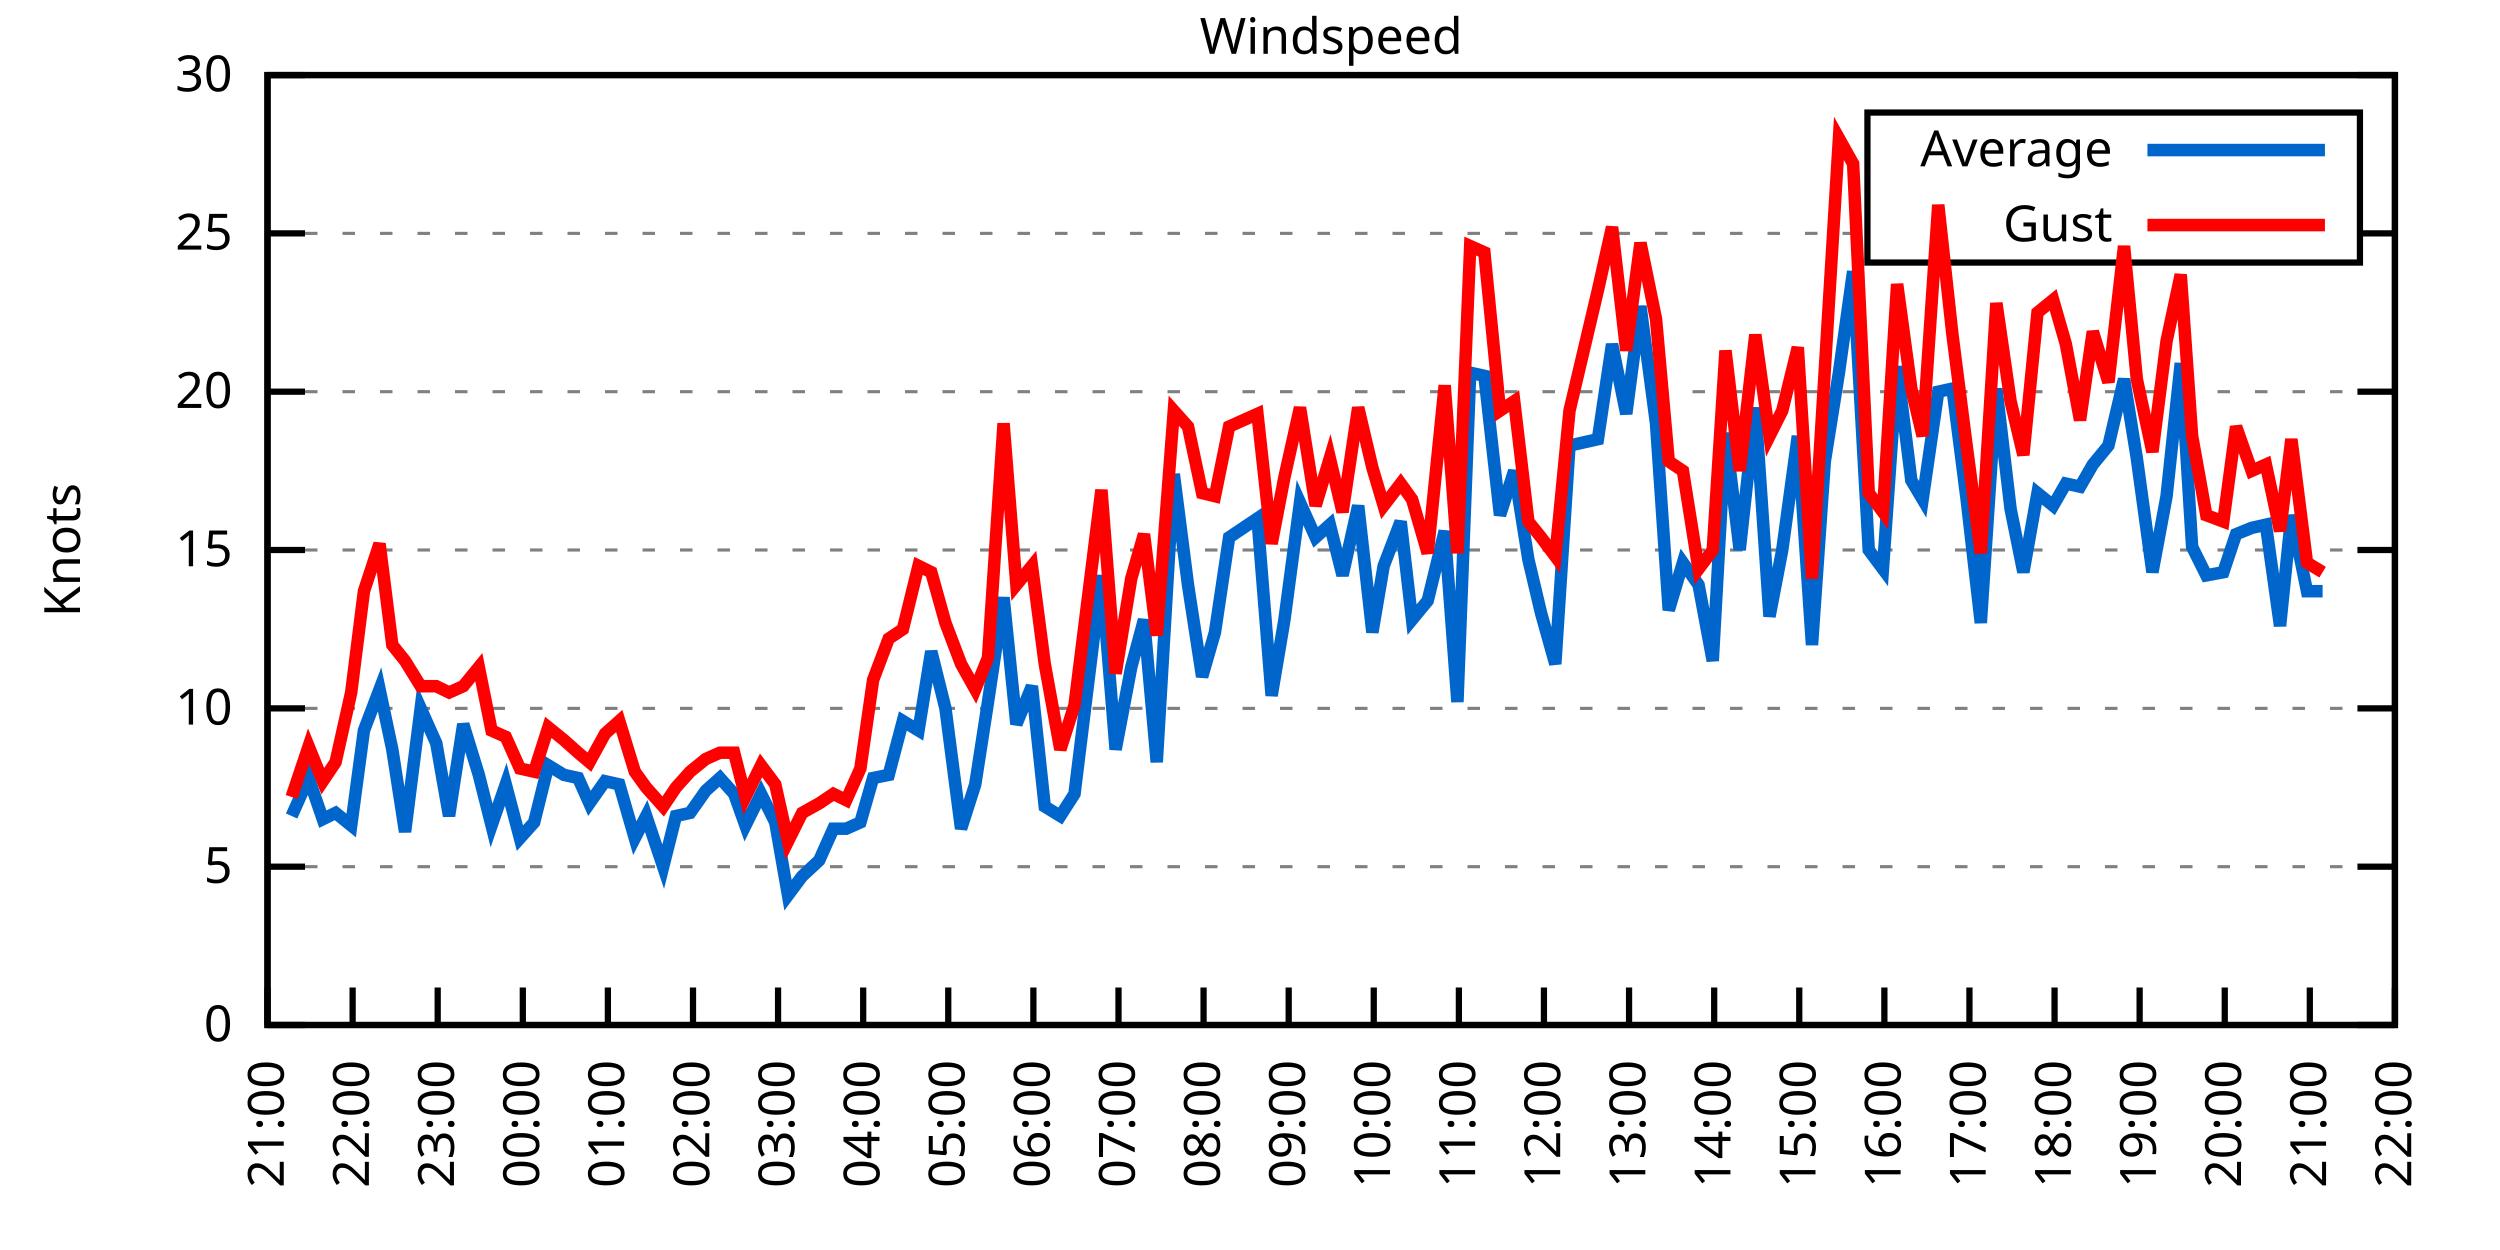
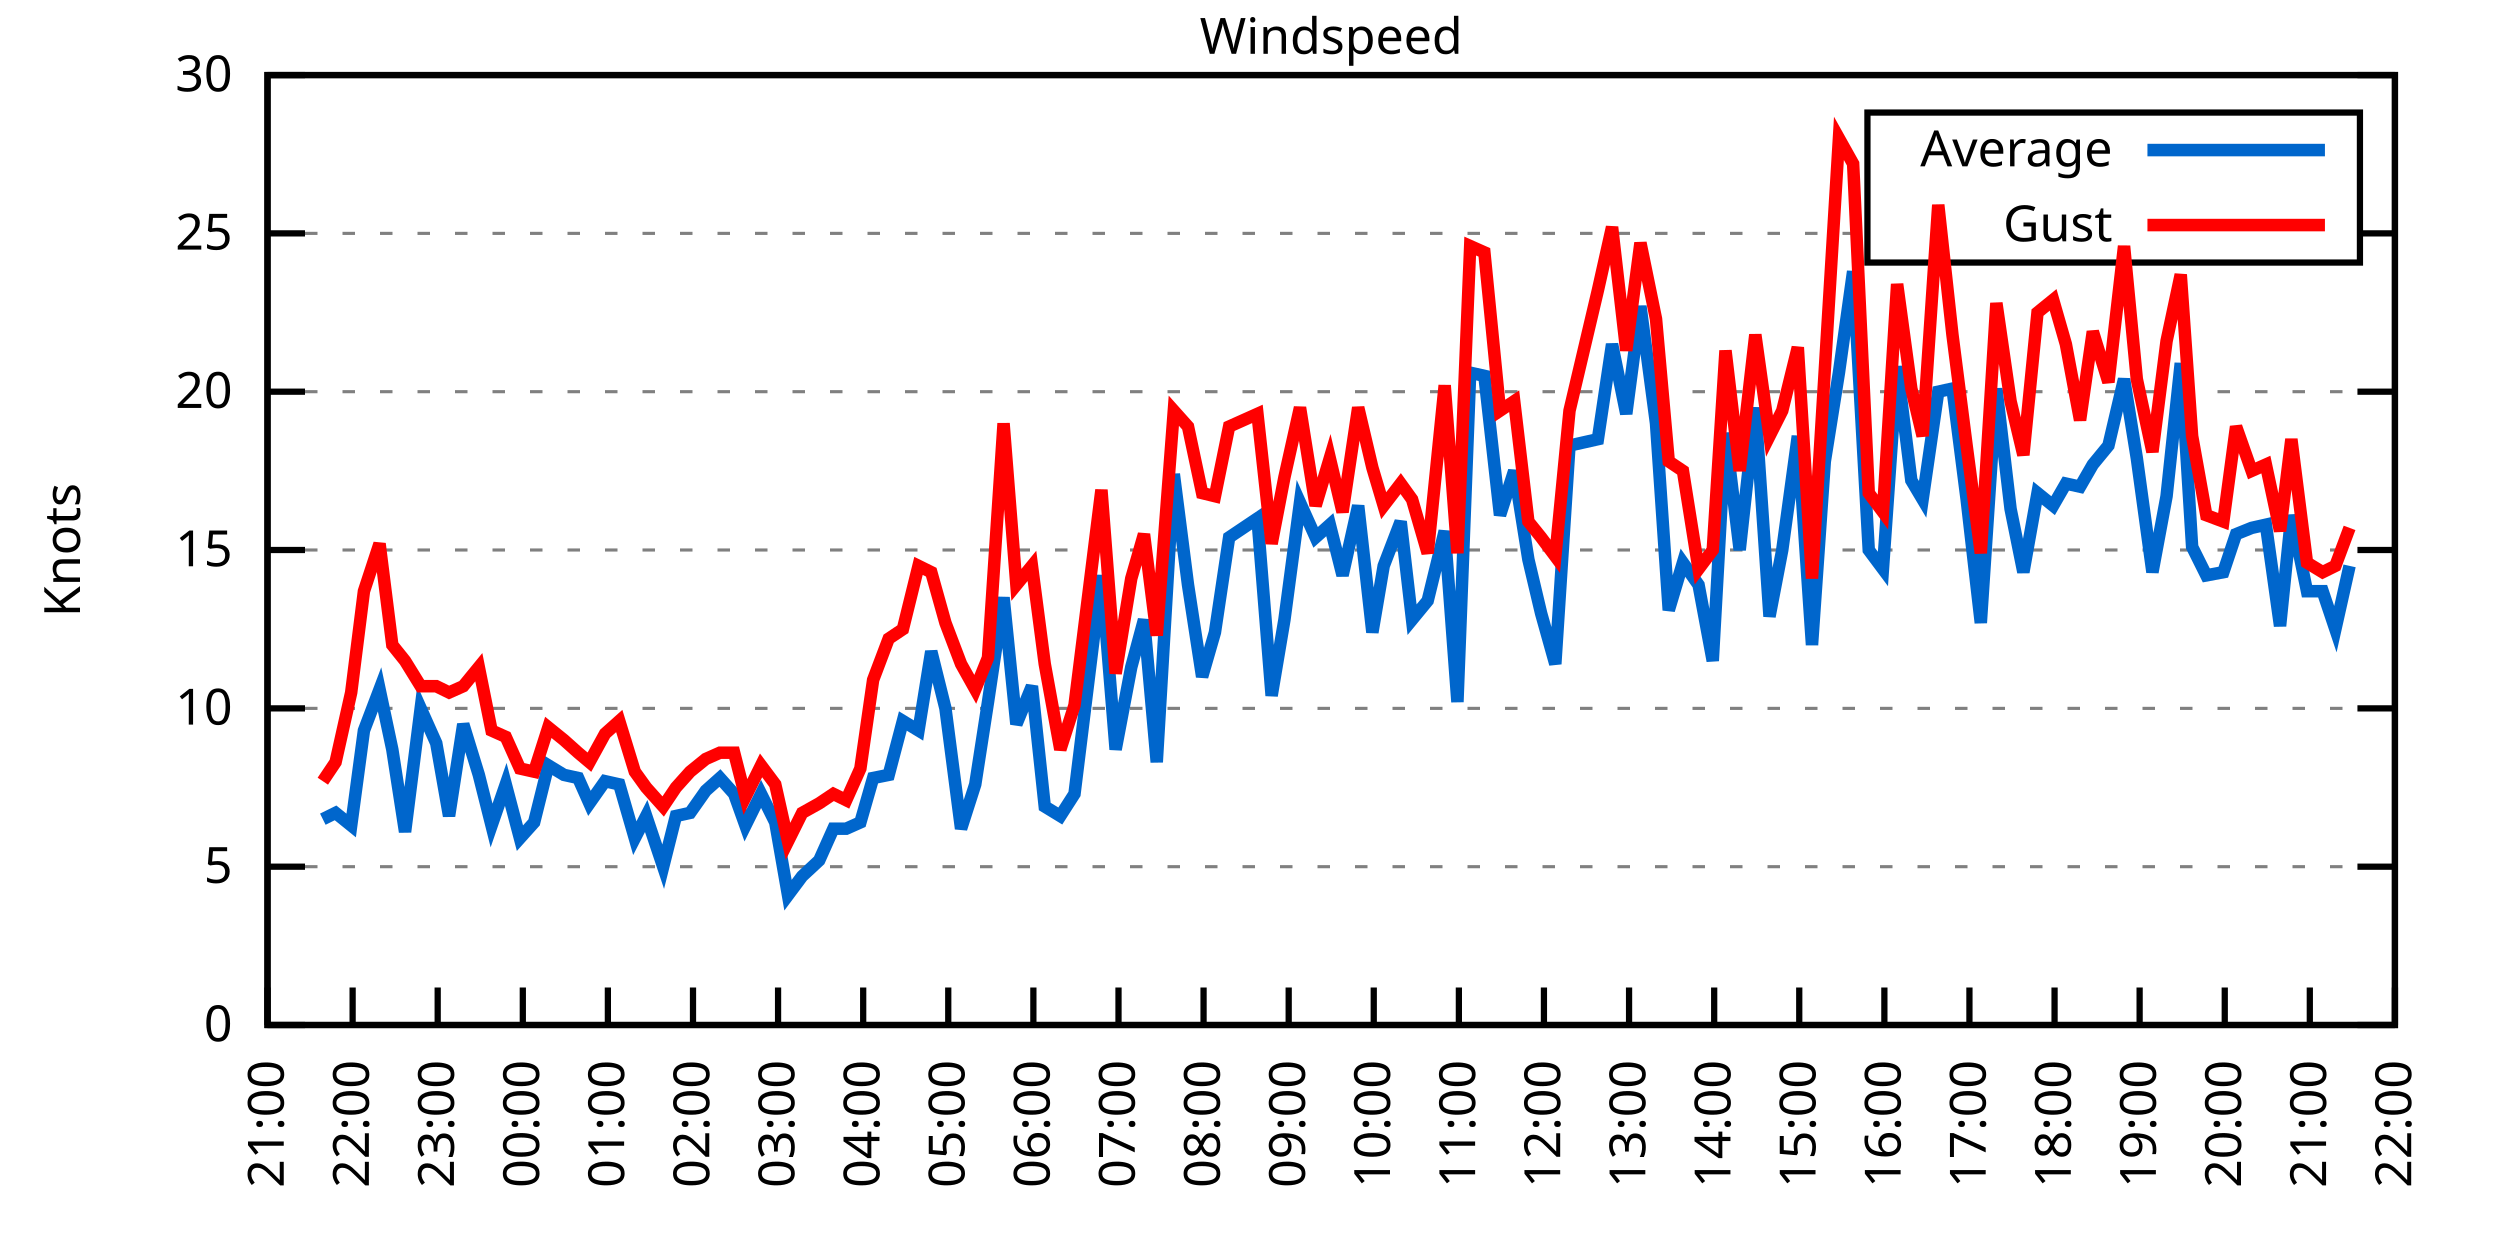
<svg xmlns="http://www.w3.org/2000/svg" xmlns:xlink="http://www.w3.org/1999/xlink" width="400" height="200" viewBox="0 0 400 200">
  <g id="gnuplot_canvas">
    <rect x="0" y="0" width="400" height="200" fill="none" />
    <defs>
      <circle id="gpDot" r="0.5" stroke-width="0.5" stroke="currentColor" />
      <path id="gpPt0" stroke-width="0.333" stroke="currentColor" d="M-1,0 h2 M0,-1 v2" />
      <path id="gpPt1" stroke-width="0.333" stroke="currentColor" d="M-1,-1 L1,1 M1,-1 L-1,1" />
      <path id="gpPt2" stroke-width="0.333" stroke="currentColor" d="M-1,0 L1,0 M0,-1 L0,1 M-1,-1 L1,1 M-1,1 L1,-1" />
      <rect id="gpPt3" stroke-width="0.333" stroke="currentColor" x="-1" y="-1" width="2" height="2" />
      <rect id="gpPt4" stroke-width="0.333" stroke="currentColor" fill="currentColor" x="-1" y="-1" width="2" height="2" />
      <circle id="gpPt5" stroke-width="0.333" stroke="currentColor" cx="0" cy="0" r="1" />
      <use xlink:href="#gpPt5" id="gpPt6" fill="currentColor" stroke="none" />
      <path id="gpPt7" stroke-width="0.333" stroke="currentColor" d="M0,-1.33 L-1.33,0.67 L1.33,0.67 z" />
      <use xlink:href="#gpPt7" id="gpPt8" fill="currentColor" stroke="none" />
      <use xlink:href="#gpPt7" id="gpPt9" stroke="currentColor" transform="rotate(180)" />
      <use xlink:href="#gpPt9" id="gpPt10" fill="currentColor" stroke="none" />
      <use xlink:href="#gpPt3" id="gpPt11" stroke="currentColor" transform="rotate(45)" />
      <use xlink:href="#gpPt11" id="gpPt12" fill="currentColor" stroke="none" />
      <path id="gpPt13" stroke-width="0.333" stroke="currentColor" d="M0,1.330 L1.265,0.411 L0.782,-1.067 L-0.782,-1.076 L-1.265,0.411 z" />
      <use xlink:href="#gpPt13" id="gpPt14" fill="currentColor" stroke="none" />
      <filter id="textbox" filterUnits="objectBoundingBox" x="0" y="0" height="1" width="1">
        <feFlood flood-color="white" flood-opacity="1" result="bgnd" />
        <feComposite in="SourceGraphic" in2="bgnd" operator="atop" />
      </filter>
      <filter id="greybox" filterUnits="objectBoundingBox" x="0" y="0" height="1" width="1">
        <feFlood flood-color="lightgrey" flood-opacity="1" result="grey" />
        <feComposite in="SourceGraphic" in2="grey" operator="atop" />
      </filter>
    </defs>
    <g fill="none" color="white" stroke="currentColor" stroke-width="1.00" stroke-linecap="butt" stroke-linejoin="miter">
</g>
    <g fill="none" color="black" stroke="currentColor" stroke-width="1.00" stroke-linecap="butt" stroke-linejoin="miter">
      <g stroke="none" shape-rendering="crispEdges">
        <polygon fill="rgb(255, 255, 255)" points="42.80,164.00 383.18,164.00 383.18,12.02 42.80,12.02 " />
      </g>
    </g>
    <g fill="none" color="black" stroke="currentColor" stroke-width="1.00" stroke-linecap="butt" stroke-linejoin="miter">
</g>
    <g fill="none" color="black" stroke="black" stroke-width="0.50" stroke-linecap="butt" stroke-linejoin="miter">
</g>
    <g fill="none" color="gray" stroke="currentColor" stroke-width="0.50" stroke-linecap="butt" stroke-linejoin="miter">
      <path stroke="gray" stroke-dasharray="2,4" class="gridline" d="M42.80,164.00 L383.19,164.00  " />
    </g>
    <g fill="none" color="gray" stroke="gray" stroke-width="1.00" stroke-linecap="butt" stroke-linejoin="miter">
</g>
    <g fill="none" color="black" stroke="currentColor" stroke-width="1.00" stroke-linecap="butt" stroke-linejoin="miter">
      <path stroke="black" d="M42.80,164.00 L48.80,164.00 M383.19,164.00 L377.19,164.00  " />
      <g transform="translate(37.20,166.60)" stroke="none" fill="black" font-family="Sans" font-size="8.00" text-anchor="end">
        <text>
          <tspan font-family="Sans"> 0</tspan>
        </text>
      </g>
    </g>
    <g fill="none" color="black" stroke="currentColor" stroke-width="1.00" stroke-linecap="butt" stroke-linejoin="miter">
</g>
    <g fill="none" color="black" stroke="black" stroke-width="0.50" stroke-linecap="butt" stroke-linejoin="miter">
</g>
    <g fill="none" color="gray" stroke="currentColor" stroke-width="0.50" stroke-linecap="butt" stroke-linejoin="miter">
      <path stroke="gray" stroke-dasharray="2,4" class="gridline" d="M42.80,138.67 L383.19,138.67  " />
    </g>
    <g fill="none" color="gray" stroke="gray" stroke-width="1.00" stroke-linecap="butt" stroke-linejoin="miter">
</g>
    <g fill="none" color="black" stroke="currentColor" stroke-width="1.00" stroke-linecap="butt" stroke-linejoin="miter">
      <path stroke="black" d="M42.80,138.67 L48.80,138.67 M383.19,138.67 L377.19,138.67  " />
      <g transform="translate(37.20,141.27)" stroke="none" fill="black" font-family="Sans" font-size="8.00" text-anchor="end">
        <text>
          <tspan font-family="Sans"> 5</tspan>
        </text>
      </g>
    </g>
    <g fill="none" color="black" stroke="currentColor" stroke-width="1.00" stroke-linecap="butt" stroke-linejoin="miter">
</g>
    <g fill="none" color="black" stroke="black" stroke-width="0.50" stroke-linecap="butt" stroke-linejoin="miter">
</g>
    <g fill="none" color="gray" stroke="currentColor" stroke-width="0.50" stroke-linecap="butt" stroke-linejoin="miter">
      <path stroke="gray" stroke-dasharray="2,4" class="gridline" d="M42.80,113.34 L383.19,113.34  " />
    </g>
    <g fill="none" color="gray" stroke="gray" stroke-width="1.00" stroke-linecap="butt" stroke-linejoin="miter">
</g>
    <g fill="none" color="black" stroke="currentColor" stroke-width="1.00" stroke-linecap="butt" stroke-linejoin="miter">
      <path stroke="black" d="M42.80,113.34 L48.80,113.34 M383.19,113.34 L377.19,113.34  " />
      <g transform="translate(37.20,115.94)" stroke="none" fill="black" font-family="Sans" font-size="8.00" text-anchor="end">
        <text>
          <tspan font-family="Sans"> 10</tspan>
        </text>
      </g>
    </g>
    <g fill="none" color="black" stroke="currentColor" stroke-width="1.00" stroke-linecap="butt" stroke-linejoin="miter">
</g>
    <g fill="none" color="black" stroke="black" stroke-width="0.50" stroke-linecap="butt" stroke-linejoin="miter">
</g>
    <g fill="none" color="gray" stroke="currentColor" stroke-width="0.50" stroke-linecap="butt" stroke-linejoin="miter">
      <path stroke="gray" stroke-dasharray="2,4" class="gridline" d="M42.80,88.00 L383.19,88.00  " />
    </g>
    <g fill="none" color="gray" stroke="gray" stroke-width="1.00" stroke-linecap="butt" stroke-linejoin="miter">
</g>
    <g fill="none" color="black" stroke="currentColor" stroke-width="1.00" stroke-linecap="butt" stroke-linejoin="miter">
      <path stroke="black" d="M42.80,88.00 L48.80,88.00 M383.19,88.00 L377.19,88.00  " />
      <g transform="translate(37.20,90.60)" stroke="none" fill="black" font-family="Sans" font-size="8.00" text-anchor="end">
        <text>
          <tspan font-family="Sans"> 15</tspan>
        </text>
      </g>
    </g>
    <g fill="none" color="black" stroke="currentColor" stroke-width="1.00" stroke-linecap="butt" stroke-linejoin="miter">
</g>
    <g fill="none" color="black" stroke="black" stroke-width="0.50" stroke-linecap="butt" stroke-linejoin="miter">
</g>
    <g fill="none" color="gray" stroke="currentColor" stroke-width="0.50" stroke-linecap="butt" stroke-linejoin="miter">
      <path stroke="gray" stroke-dasharray="2,4" class="gridline" d="M42.80,62.67 L383.19,62.67  " />
    </g>
    <g fill="none" color="gray" stroke="gray" stroke-width="1.00" stroke-linecap="butt" stroke-linejoin="miter">
</g>
    <g fill="none" color="black" stroke="currentColor" stroke-width="1.00" stroke-linecap="butt" stroke-linejoin="miter">
      <path stroke="black" d="M42.80,62.67 L48.80,62.67 M383.19,62.67 L377.19,62.67  " />
      <g transform="translate(37.20,65.27)" stroke="none" fill="black" font-family="Sans" font-size="8.00" text-anchor="end">
        <text>
          <tspan font-family="Sans"> 20</tspan>
        </text>
      </g>
    </g>
    <g fill="none" color="black" stroke="currentColor" stroke-width="1.00" stroke-linecap="butt" stroke-linejoin="miter">
</g>
    <g fill="none" color="black" stroke="black" stroke-width="0.50" stroke-linecap="butt" stroke-linejoin="miter">
</g>
    <g fill="none" color="gray" stroke="currentColor" stroke-width="0.50" stroke-linecap="butt" stroke-linejoin="miter">
      <path stroke="gray" stroke-dasharray="2,4" class="gridline" d="M42.80,37.34 L298.79,37.34 M377.59,37.34 L383.19,37.34  " />
    </g>
    <g fill="none" color="gray" stroke="gray" stroke-width="1.00" stroke-linecap="butt" stroke-linejoin="miter">
</g>
    <g fill="none" color="black" stroke="currentColor" stroke-width="1.00" stroke-linecap="butt" stroke-linejoin="miter">
      <path stroke="black" d="M42.80,37.34 L48.80,37.34 M383.19,37.34 L377.19,37.34  " />
      <g transform="translate(37.20,39.94)" stroke="none" fill="black" font-family="Sans" font-size="8.00" text-anchor="end">
        <text>
          <tspan font-family="Sans"> 25</tspan>
        </text>
      </g>
    </g>
    <g fill="none" color="black" stroke="currentColor" stroke-width="1.00" stroke-linecap="butt" stroke-linejoin="miter">
</g>
    <g fill="none" color="black" stroke="black" stroke-width="0.50" stroke-linecap="butt" stroke-linejoin="miter">
</g>
    <g fill="none" color="gray" stroke="currentColor" stroke-width="0.50" stroke-linecap="butt" stroke-linejoin="miter">
      <path stroke="gray" stroke-dasharray="2,4" class="gridline" d="M42.80,12.01 L383.19,12.01  " />
    </g>
    <g fill="none" color="gray" stroke="gray" stroke-width="1.00" stroke-linecap="butt" stroke-linejoin="miter">
</g>
    <g fill="none" color="black" stroke="currentColor" stroke-width="1.00" stroke-linecap="butt" stroke-linejoin="miter">
      <path stroke="black" d="M42.80,12.01 L48.80,12.01 M383.19,12.01 L377.19,12.01  " />
      <g transform="translate(37.20,14.61)" stroke="none" fill="black" font-family="Sans" font-size="8.00" text-anchor="end">
        <text>
          <tspan font-family="Sans"> 30</tspan>
        </text>
      </g>
    </g>
    <g fill="none" color="black" stroke="currentColor" stroke-width="1.00" stroke-linecap="butt" stroke-linejoin="miter">
      <path stroke="black" d="M42.80,164.00 L42.80,158.00  " />
      <g transform="translate(45.40,169.60) rotate(270.00)" stroke="none" fill="black" font-family="Sans" font-size="8.00" text-anchor="end">
        <text>
          <tspan font-family="Sans">21:00</tspan>
        </text>
      </g>
    </g>
    <g fill="none" color="black" stroke="currentColor" stroke-width="1.00" stroke-linecap="butt" stroke-linejoin="miter">
      <path stroke="black" d="M56.42,164.00 L56.42,158.00  " />
      <g transform="translate(59.02,169.60) rotate(270.00)" stroke="none" fill="black" font-family="Sans" font-size="8.00" text-anchor="end">
        <text>
          <tspan font-family="Sans">22:00</tspan>
        </text>
      </g>
    </g>
    <g fill="none" color="black" stroke="currentColor" stroke-width="1.00" stroke-linecap="butt" stroke-linejoin="miter">
      <path stroke="black" d="M70.03,164.00 L70.03,158.00  " />
      <g transform="translate(72.63,169.60) rotate(270.00)" stroke="none" fill="black" font-family="Sans" font-size="8.00" text-anchor="end">
        <text>
          <tspan font-family="Sans">23:00</tspan>
        </text>
      </g>
    </g>
    <g fill="none" color="black" stroke="currentColor" stroke-width="1.00" stroke-linecap="butt" stroke-linejoin="miter">
      <path stroke="black" d="M83.65,164.00 L83.65,158.00  " />
      <g transform="translate(86.25,169.60) rotate(270.00)" stroke="none" fill="black" font-family="Sans" font-size="8.00" text-anchor="end">
        <text>
          <tspan font-family="Sans">00:00</tspan>
        </text>
      </g>
    </g>
    <g fill="none" color="black" stroke="currentColor" stroke-width="1.00" stroke-linecap="butt" stroke-linejoin="miter">
      <path stroke="black" d="M97.26,164.00 L97.26,158.00  " />
      <g transform="translate(99.86,169.60) rotate(270.00)" stroke="none" fill="black" font-family="Sans" font-size="8.00" text-anchor="end">
        <text>
          <tspan font-family="Sans">01:00</tspan>
        </text>
      </g>
    </g>
    <g fill="none" color="black" stroke="currentColor" stroke-width="1.00" stroke-linecap="butt" stroke-linejoin="miter">
      <path stroke="black" d="M110.88,164.00 L110.88,158.00  " />
      <g transform="translate(113.48,169.60) rotate(270.00)" stroke="none" fill="black" font-family="Sans" font-size="8.00" text-anchor="end">
        <text>
          <tspan font-family="Sans">02:00</tspan>
        </text>
      </g>
    </g>
    <g fill="none" color="black" stroke="currentColor" stroke-width="1.00" stroke-linecap="butt" stroke-linejoin="miter">
      <path stroke="black" d="M124.49,164.00 L124.49,158.00  " />
      <g transform="translate(127.09,169.60) rotate(270.00)" stroke="none" fill="black" font-family="Sans" font-size="8.00" text-anchor="end">
        <text>
          <tspan font-family="Sans">03:00</tspan>
        </text>
      </g>
    </g>
    <g fill="none" color="black" stroke="currentColor" stroke-width="1.00" stroke-linecap="butt" stroke-linejoin="miter">
      <path stroke="black" d="M138.11,164.00 L138.11,158.00  " />
      <g transform="translate(140.71,169.60) rotate(270.00)" stroke="none" fill="black" font-family="Sans" font-size="8.00" text-anchor="end">
        <text>
          <tspan font-family="Sans">04:00</tspan>
        </text>
      </g>
    </g>
    <g fill="none" color="black" stroke="currentColor" stroke-width="1.00" stroke-linecap="butt" stroke-linejoin="miter">
      <path stroke="black" d="M151.72,164.00 L151.72,158.00  " />
      <g transform="translate(154.32,169.60) rotate(270.00)" stroke="none" fill="black" font-family="Sans" font-size="8.00" text-anchor="end">
        <text>
          <tspan font-family="Sans">05:00</tspan>
        </text>
      </g>
    </g>
    <g fill="none" color="black" stroke="currentColor" stroke-width="1.00" stroke-linecap="butt" stroke-linejoin="miter">
      <path stroke="black" d="M165.34,164.00 L165.34,158.00  " />
      <g transform="translate(167.94,169.60) rotate(270.00)" stroke="none" fill="black" font-family="Sans" font-size="8.00" text-anchor="end">
        <text>
          <tspan font-family="Sans">06:00</tspan>
        </text>
      </g>
    </g>
    <g fill="none" color="black" stroke="currentColor" stroke-width="1.00" stroke-linecap="butt" stroke-linejoin="miter">
      <path stroke="black" d="M178.96,164.00 L178.96,158.00  " />
      <g transform="translate(181.56,169.60) rotate(270.00)" stroke="none" fill="black" font-family="Sans" font-size="8.00" text-anchor="end">
        <text>
          <tspan font-family="Sans">07:00</tspan>
        </text>
      </g>
    </g>
    <g fill="none" color="black" stroke="currentColor" stroke-width="1.00" stroke-linecap="butt" stroke-linejoin="miter">
      <path stroke="black" d="M192.57,164.00 L192.57,158.00  " />
      <g transform="translate(195.17,169.60) rotate(270.00)" stroke="none" fill="black" font-family="Sans" font-size="8.00" text-anchor="end">
        <text>
          <tspan font-family="Sans">08:00</tspan>
        </text>
      </g>
    </g>
    <g fill="none" color="black" stroke="currentColor" stroke-width="1.00" stroke-linecap="butt" stroke-linejoin="miter">
      <path stroke="black" d="M206.19,164.00 L206.19,158.00  " />
      <g transform="translate(208.79,169.60) rotate(270.00)" stroke="none" fill="black" font-family="Sans" font-size="8.00" text-anchor="end">
        <text>
          <tspan font-family="Sans">09:00</tspan>
        </text>
      </g>
    </g>
    <g fill="none" color="black" stroke="currentColor" stroke-width="1.00" stroke-linecap="butt" stroke-linejoin="miter">
      <path stroke="black" d="M219.80,164.00 L219.80,158.00  " />
      <g transform="translate(222.40,169.60) rotate(270.00)" stroke="none" fill="black" font-family="Sans" font-size="8.00" text-anchor="end">
        <text>
          <tspan font-family="Sans">10:00</tspan>
        </text>
      </g>
    </g>
    <g fill="none" color="black" stroke="currentColor" stroke-width="1.00" stroke-linecap="butt" stroke-linejoin="miter">
      <path stroke="black" d="M233.42,164.00 L233.42,158.00  " />
      <g transform="translate(236.02,169.60) rotate(270.00)" stroke="none" fill="black" font-family="Sans" font-size="8.00" text-anchor="end">
        <text>
          <tspan font-family="Sans">11:00</tspan>
        </text>
      </g>
    </g>
    <g fill="none" color="black" stroke="currentColor" stroke-width="1.00" stroke-linecap="butt" stroke-linejoin="miter">
      <path stroke="black" d="M247.03,164.00 L247.03,158.00  " />
      <g transform="translate(249.63,169.60) rotate(270.00)" stroke="none" fill="black" font-family="Sans" font-size="8.00" text-anchor="end">
        <text>
          <tspan font-family="Sans">12:00</tspan>
        </text>
      </g>
    </g>
    <g fill="none" color="black" stroke="currentColor" stroke-width="1.00" stroke-linecap="butt" stroke-linejoin="miter">
      <path stroke="black" d="M260.65,164.00 L260.65,158.00  " />
      <g transform="translate(263.25,169.60) rotate(270.00)" stroke="none" fill="black" font-family="Sans" font-size="8.00" text-anchor="end">
        <text>
          <tspan font-family="Sans">13:00</tspan>
        </text>
      </g>
    </g>
    <g fill="none" color="black" stroke="currentColor" stroke-width="1.00" stroke-linecap="butt" stroke-linejoin="miter">
      <path stroke="black" d="M274.27,164.00 L274.27,158.00  " />
      <g transform="translate(276.87,169.60) rotate(270.00)" stroke="none" fill="black" font-family="Sans" font-size="8.00" text-anchor="end">
        <text>
          <tspan font-family="Sans">14:00</tspan>
        </text>
      </g>
    </g>
    <g fill="none" color="black" stroke="currentColor" stroke-width="1.00" stroke-linecap="butt" stroke-linejoin="miter">
      <path stroke="black" d="M287.88,164.00 L287.88,158.00  " />
      <g transform="translate(290.48,169.60) rotate(270.00)" stroke="none" fill="black" font-family="Sans" font-size="8.00" text-anchor="end">
        <text>
          <tspan font-family="Sans">15:00</tspan>
        </text>
      </g>
    </g>
    <g fill="none" color="black" stroke="currentColor" stroke-width="1.00" stroke-linecap="butt" stroke-linejoin="miter">
      <path stroke="black" d="M301.50,164.00 L301.50,158.00  " />
      <g transform="translate(304.10,169.60) rotate(270.00)" stroke="none" fill="black" font-family="Sans" font-size="8.00" text-anchor="end">
        <text>
          <tspan font-family="Sans">16:00</tspan>
        </text>
      </g>
    </g>
    <g fill="none" color="black" stroke="currentColor" stroke-width="1.00" stroke-linecap="butt" stroke-linejoin="miter">
      <path stroke="black" d="M315.11,164.00 L315.11,158.00  " />
      <g transform="translate(317.71,169.60) rotate(270.00)" stroke="none" fill="black" font-family="Sans" font-size="8.00" text-anchor="end">
        <text>
          <tspan font-family="Sans">17:00</tspan>
        </text>
      </g>
    </g>
    <g fill="none" color="black" stroke="currentColor" stroke-width="1.00" stroke-linecap="butt" stroke-linejoin="miter">
      <path stroke="black" d="M328.73,164.00 L328.73,158.00  " />
      <g transform="translate(331.33,169.60) rotate(270.00)" stroke="none" fill="black" font-family="Sans" font-size="8.00" text-anchor="end">
        <text>
          <tspan font-family="Sans">18:00</tspan>
        </text>
      </g>
    </g>
    <g fill="none" color="black" stroke="currentColor" stroke-width="1.00" stroke-linecap="butt" stroke-linejoin="miter">
      <path stroke="black" d="M342.34,164.00 L342.34,158.00  " />
      <g transform="translate(344.94,169.60) rotate(270.00)" stroke="none" fill="black" font-family="Sans" font-size="8.00" text-anchor="end">
        <text>
          <tspan font-family="Sans">19:00</tspan>
        </text>
      </g>
    </g>
    <g fill="none" color="black" stroke="currentColor" stroke-width="1.00" stroke-linecap="butt" stroke-linejoin="miter">
      <path stroke="black" d="M355.96,164.00 L355.96,158.00  " />
      <g transform="translate(358.56,169.60) rotate(270.00)" stroke="none" fill="black" font-family="Sans" font-size="8.00" text-anchor="end">
        <text>
          <tspan font-family="Sans">20:00</tspan>
        </text>
      </g>
    </g>
    <g fill="none" color="black" stroke="currentColor" stroke-width="1.00" stroke-linecap="butt" stroke-linejoin="miter">
      <path stroke="black" d="M369.57,164.00 L369.57,158.00  " />
      <g transform="translate(372.17,169.60) rotate(270.00)" stroke="none" fill="black" font-family="Sans" font-size="8.00" text-anchor="end">
        <text>
          <tspan font-family="Sans">21:00</tspan>
        </text>
      </g>
    </g>
    <g fill="none" color="black" stroke="currentColor" stroke-width="1.00" stroke-linecap="butt" stroke-linejoin="miter">
      <path stroke="black" d="M383.19,164.00 L383.19,158.00  " />
      <g transform="translate(385.79,169.60) rotate(270.00)" stroke="none" fill="black" font-family="Sans" font-size="8.00" text-anchor="end">
        <text>
          <tspan font-family="Sans">22:00</tspan>
        </text>
      </g>
    </g>
    <g fill="none" color="black" stroke="currentColor" stroke-width="1.00" stroke-linecap="butt" stroke-linejoin="miter">
</g>
    <g fill="none" color="black" stroke="currentColor" stroke-width="1.00" stroke-linecap="butt" stroke-linejoin="miter">
      <path stroke="black" d="M42.80,12.01 L42.80,164.00 L383.19,164.00 L383.19,12.01 L42.80,12.01 Z  " />
    </g>
    <g fill="none" color="black" stroke="currentColor" stroke-width="1.00" stroke-linecap="butt" stroke-linejoin="miter">
</g>
    <g fill="none" color="black" stroke="currentColor" stroke-width="1.00" stroke-linecap="butt" stroke-linejoin="miter">
      <path stroke="black" d="M298.79,42.01 L298.79,18.01 L377.59,18.01 L377.59,42.01 L298.79,42.01 Z  " />
    </g>
    <g id="Windspeed_plot_1">
      <g fill="none" color="white" stroke="black" stroke-width="2.00" stroke-linecap="butt" stroke-linejoin="miter">
</g>
      <g fill="none" color="black" stroke="currentColor" stroke-width="2.00" stroke-linecap="butt" stroke-linejoin="miter">
        <g transform="translate(337.99,26.61)" stroke="none" fill="black" font-family="Sans" font-size="8.00" text-anchor="end">
          <text>
            <tspan font-family="Sans">Average</tspan>
          </text>
        </g>
      </g>
      <g fill="none" color="black" stroke="currentColor" stroke-width="2.00" stroke-linecap="butt" stroke-linejoin="miter">
-         <path stroke="rgb(  0, 102, 204)" d="M343.59,24.01 L371.99,24.01 M46.66,130.56 L49.38,124.48 L51.65,131.07 L53.69,130.06 L56.19,132.08 L58.23,116.88   L60.73,110.30 L62.77,119.92 L64.81,133.10 L67.31,113.34 L69.80,118.91 L71.85,130.56 L74.12,115.87 L76.61,123.98   L78.65,132.08 L80.92,125.50 L83.19,134.11 L85.46,131.58 L87.73,122.46 L90.23,123.98 L92.50,124.48 L94.31,128.54   L96.81,124.99 L99.08,125.50 L101.57,134.11 L103.39,130.56 L106.11,138.67 L108.15,130.56 L110.42,130.06 L112.92,126.51   L115.19,124.48 L117.46,127.02 L119.27,132.08 L121.77,127.02 L124.04,131.58 L126.08,143.23 L128.35,140.19 L131.07,137.66   L133.34,132.59 L135.39,132.59 L137.66,131.58 L139.70,124.48 L142.19,123.98 L144.46,115.36 L146.96,116.88 L149.00,104.22   L151.27,113.34 L153.77,132.59 L156.04,125.50 L158.08,112.32 L160.57,95.60 L162.62,115.87 L165.11,109.79 L167.16,129.04   L169.65,130.56 L171.92,127.02 L176.23,92.06 L178.50,119.92 L181.00,106.75 L183.04,99.15 L185.08,121.95 L187.81,75.85   L190.08,93.58 L192.34,108.27 L194.39,101.18 L196.66,85.98 L201.19,82.94 L203.46,111.31 L205.51,99.15 L208.00,80.41   L210.50,85.98 L212.77,83.95 L214.81,92.06 L217.31,80.91 L219.58,101.18 L221.39,90.54 L224.11,83.45 L225.93,99.15   L228.43,96.11 L231.15,84.97 L233.19,112.32 L235.23,59.63 L237.50,60.14 L240.00,82.43 L242.27,75.34 L244.54,89.52   L246.58,98.14 L248.85,106.24 L251.12,71.29 L255.66,70.27 L257.93,55.07 L260.20,66.22 L262.47,48.99 L264.96,67.74   L267.00,97.63 L269.27,90.03 L271.77,93.58 L274.04,105.74 L276.08,69.26 L278.35,88.00 L280.85,65.21 L283.12,98.64   L285.16,88.00 L287.65,69.77 L289.92,103.20 L291.97,73.82 L294.23,59.63 L296.50,43.42 L299.00,88.00 L301.27,91.04   L303.54,58.62 L305.81,76.86 L307.62,79.90 L310.12,62.67 L312.39,62.17 L314.66,79.90 L316.93,99.66 L319.42,62.17   L321.69,81.42 L323.74,91.55 L326.00,78.89 L328.50,80.91 L330.54,77.37 L332.81,77.87 L334.85,74.33 L337.35,71.29   L339.85,60.65 L341.89,73.31 L344.39,91.55 L346.65,79.39 L348.92,58.11 L350.74,87.50 L353.01,92.06 L355.73,91.55   L357.77,85.47 L360.27,84.46 L362.54,83.95 L364.81,100.16 L366.62,82.43 L369.12,94.59 L371.62,94.59  " />
+         <path stroke="rgb(  0, 102, 204)" d="M343.59,24.01 L371.99,24.01 M51.65,131.07 L53.69,130.06 L56.19,132.08 L58.23,116.88 L60.73,110.30 L62.77,119.92   L64.81,133.10 L67.31,113.34 L69.80,118.91 L71.85,130.56 L74.12,115.87 L76.61,123.98 L78.65,132.08 L80.92,125.50   L83.19,134.11 L85.46,131.58 L87.73,122.46 L90.23,123.98 L92.50,124.48 L94.31,128.54 L96.81,124.99 L99.08,125.50   L101.57,134.11 L103.39,130.56 L106.11,138.67 L108.15,130.56 L110.42,130.06 L112.92,126.51 L115.19,124.48 L117.46,127.02   L119.27,132.08 L121.77,127.02 L124.04,131.58 L126.08,143.23 L128.35,140.19 L131.07,137.66 L133.34,132.59 L135.39,132.59   L137.66,131.58 L139.70,124.48 L142.19,123.98 L144.46,115.36 L146.96,116.88 L149.00,104.22 L151.27,113.34 L153.77,132.59   L156.04,125.50 L158.08,112.32 L160.57,95.60 L162.62,115.87 L165.11,109.79 L167.16,129.04 L169.65,130.56 L171.92,127.02   L176.23,92.06 L178.50,119.92 L181.00,106.75 L183.04,99.15 L185.08,121.95 L187.81,75.85 L190.08,93.58 L192.34,108.27   L194.39,101.18 L196.66,85.98 L201.19,82.94 L203.46,111.31 L205.51,99.15 L208.00,80.41 L210.50,85.98 L212.77,83.95   L214.81,92.06 L217.31,80.91 L219.58,101.18 L221.39,90.54 L224.11,83.45 L225.93,99.15 L228.43,96.11 L231.15,84.97   L233.19,112.32 L235.23,59.63 L237.50,60.14 L240.00,82.43 L242.27,75.34 L244.54,89.52 L246.58,98.14 L248.85,106.24   L251.12,71.29 L255.66,70.27 L257.93,55.07 L260.20,66.22 L262.47,48.99 L264.96,67.74 L267.00,97.63 L269.27,90.03   L271.77,93.58 L274.04,105.74 L276.08,69.26 L278.35,88.00 L280.85,65.21 L283.12,98.64 L285.16,88.00 L287.65,69.77   L289.92,103.20 L291.97,73.82 L294.23,59.63 L296.50,43.42 L299.00,88.00 L301.27,91.04 L303.54,58.62 L305.81,76.86   L307.62,79.90 L310.12,62.67 L312.39,62.17 L314.66,79.90 L316.93,99.66 L319.42,62.17 L321.69,81.42 L323.74,91.55   L326.00,78.89 L328.50,80.91 L330.54,77.37 L332.81,77.87 L334.85,74.33 L337.35,71.29 L339.85,60.65 L341.89,73.31   L344.39,91.55 L346.65,79.39 L348.92,58.11 L350.74,87.50 L353.01,92.06 L355.73,91.55 L357.77,85.47 L360.27,84.46   L362.54,83.95 L364.81,100.16 L366.62,82.43 L369.12,94.59 L371.62,94.59 L373.66,100.67 L375.93,90.54  " />
      </g>
    </g>
    <g id="Windspeed_plot_2">
      <g fill="none" color="black" stroke="currentColor" stroke-width="2.00" stroke-linecap="butt" stroke-linejoin="miter">
        <g transform="translate(337.99,38.61)" stroke="none" fill="black" font-family="Sans" font-size="8.00" text-anchor="end">
          <text>
            <tspan font-family="Sans">Gust</tspan>
          </text>
        </g>
      </g>
      <g fill="none" color="black" stroke="currentColor" stroke-width="2.00" stroke-linecap="butt" stroke-linejoin="miter">
-         <path stroke="rgb(255,   0,   0)" d="M343.59,36.01 L371.99,36.01 M46.66,127.52 L49.38,119.42 L51.65,124.99 L53.69,121.95 L56.19,110.80 L58.23,94.59   L60.73,86.99 L62.77,103.20 L64.81,105.74 L67.31,109.79 L69.80,109.79 L71.85,110.80 L74.12,109.79 L76.61,106.75   L78.65,116.88 L80.92,117.90 L83.19,122.96 L85.46,123.47 L87.73,116.38 L90.23,118.40 L92.50,120.43 L94.31,121.95   L96.81,117.39 L99.08,115.36 L101.57,123.47 L103.39,126.00 L106.11,129.04 L108.15,126.00 L110.42,123.47 L112.92,121.44   L115.19,120.43 L117.46,120.43 L119.27,127.52 L121.77,122.46 L124.04,125.50 L126.08,134.62 L128.35,130.06 L131.07,128.54   L133.34,127.02 L135.39,128.03 L137.66,122.96 L139.70,108.78 L142.19,102.19 L144.46,100.67 L146.96,90.54 L149.00,91.55   L151.27,99.66 L153.77,106.24 L156.04,110.30 L158.08,105.23 L160.57,67.74 L162.62,93.58 L165.11,90.54 L167.16,106.24   L169.65,119.92 L171.92,112.83 L176.23,78.38 L178.50,107.76 L181.00,92.56 L183.04,85.47 L185.08,101.68 L187.81,65.71   L190.08,68.25 L192.34,78.89 L194.39,79.39 L196.66,68.25 L201.19,66.22 L203.46,86.99 L205.51,76.35 L208.00,65.21   L210.50,80.91 L212.77,73.31 L214.81,81.93 L217.31,65.21 L219.58,74.83 L221.39,80.91 L224.11,77.37 L225.93,79.90   L228.43,88.51 L231.15,61.66 L233.19,88.51 L235.23,39.37 L237.50,40.38 L240.00,65.71 L242.27,64.19 L244.54,83.45   L246.58,85.98 L248.85,89.02 L251.12,65.71 L255.66,46.46 L257.93,36.33 L260.20,56.09 L262.47,38.86 L264.96,51.02   L267.00,73.82 L269.27,75.34 L271.77,91.04 L274.04,88.00 L276.08,56.09 L278.35,75.34 L280.85,53.55 L283.12,69.77   L285.16,65.71 L287.65,55.58 L289.92,92.56 L291.97,59.13 L294.23,22.14 L296.50,26.20 L299.00,78.89 L301.27,81.93   L303.54,45.45 L305.81,62.17 L307.62,69.77 L310.12,32.78 L312.39,53.55 L314.66,71.29 L316.93,88.51 L319.42,48.49   L321.69,64.19 L323.74,72.81 L326.00,50.01 L328.50,47.98 L330.54,55.07 L332.81,67.23 L334.85,53.05 L337.35,61.15   L339.85,39.37 L341.89,60.65 L344.39,72.30 L346.65,54.57 L348.92,43.93 L350.74,69.77 L353.01,82.43 L355.73,83.45   L357.77,68.25 L360.27,75.34 L362.54,74.33 L364.81,84.97 L366.62,70.27 L369.12,90.03 L371.62,91.55  " />
+         <path stroke="rgb(255,   0,   0)" d="M343.59,36.01 L371.99,36.01 M51.65,124.99 L53.69,121.95 L56.19,110.80 L58.23,94.59 L60.73,86.99 L62.77,103.20   L64.81,105.74 L67.31,109.79 L69.80,109.79 L71.85,110.80 L74.12,109.79 L76.61,106.75 L78.65,116.88 L80.92,117.90   L83.19,122.96 L85.46,123.47 L87.73,116.38 L90.23,118.40 L92.50,120.43 L94.31,121.95 L96.81,117.39 L99.08,115.36   L101.57,123.47 L103.39,126.00 L106.11,129.04 L108.15,126.00 L110.42,123.47 L112.92,121.44 L115.19,120.43 L117.46,120.43   L119.27,127.52 L121.77,122.46 L124.04,125.50 L126.08,134.62 L128.35,130.06 L131.07,128.54 L133.34,127.02 L135.39,128.03   L137.66,122.96 L139.70,108.78 L142.19,102.19 L144.46,100.67 L146.96,90.54 L149.00,91.55 L151.27,99.66 L153.77,106.24   L156.04,110.30 L158.08,105.23 L160.57,67.74 L162.62,93.58 L165.11,90.54 L167.16,106.24 L169.65,119.92 L171.92,112.83   L176.23,78.38 L178.50,107.76 L181.00,92.56 L183.04,85.47 L185.08,101.68 L187.81,65.71 L190.08,68.25 L192.34,78.89   L194.39,79.39 L196.66,68.25 L201.19,66.22 L203.46,86.99 L205.51,76.35 L208.00,65.21 L210.50,80.91 L212.77,73.31   L214.81,81.93 L217.31,65.21 L219.58,74.83 L221.39,80.91 L224.11,77.37 L225.93,79.90 L228.43,88.51 L231.15,61.66   L233.19,88.51 L235.23,39.37 L237.50,40.38 L240.00,65.71 L242.27,64.19 L244.54,83.45 L246.58,85.98 L248.85,89.02   L251.12,65.71 L255.66,46.46 L257.93,36.33 L260.20,56.09 L262.47,38.86 L264.96,51.02 L267.00,73.82 L269.27,75.34   L271.77,91.04 L274.04,88.00 L276.08,56.09 L278.35,75.34 L280.85,53.55 L283.12,69.77 L285.16,65.71 L287.65,55.58   L289.92,92.56 L291.97,59.13 L294.23,22.14 L296.50,26.20 L299.00,78.89 L301.27,81.93 L303.54,45.45 L305.81,62.17   L307.62,69.77 L310.12,32.78 L312.39,53.55 L314.66,71.29 L316.93,88.51 L319.42,48.49 L321.69,64.19 L323.74,72.81   L326.00,50.01 L328.50,47.98 L330.54,55.07 L332.81,67.23 L334.85,53.05 L337.35,61.15 L339.85,39.37 L341.89,60.65   L344.39,72.30 L346.65,54.57 L348.92,43.93 L350.74,69.77 L353.01,82.43 L355.73,83.45 L357.77,68.25 L360.27,75.34   L362.54,74.33 L364.81,84.97 L366.62,70.27 L369.12,90.03 L371.62,91.55 L373.66,90.54 L375.93,84.46  " />
      </g>
    </g>
    <g fill="none" color="black" stroke="currentColor" stroke-width="2.00" stroke-linecap="butt" stroke-linejoin="miter">
</g>
    <g fill="none" color="black" stroke="black" stroke-width="1.00" stroke-linecap="butt" stroke-linejoin="miter">
</g>
    <g fill="none" color="black" stroke="currentColor" stroke-width="1.00" stroke-linecap="butt" stroke-linejoin="miter">
      <path stroke="black" d="M42.80,12.01 L42.80,164.00 L383.19,164.00 L383.19,12.01 L42.80,12.01 Z  " />
      <g transform="translate(12.80,88.01) rotate(270.00)" stroke="none" fill="black" font-family="Sans" font-size="8.00" text-anchor="middle">
        <text>
          <tspan font-family="Sans">Knots</tspan>
        </text>
      </g>
    </g>
    <g fill="none" color="black" stroke="currentColor" stroke-width="1.00" stroke-linecap="butt" stroke-linejoin="miter">
</g>
    <g fill="none" color="black" stroke="currentColor" stroke-width="1.00" stroke-linecap="butt" stroke-linejoin="miter">
      <g transform="translate(212.99,8.61)" stroke="none" fill="black" font-family="Sans" font-size="8.00" text-anchor="middle">
        <text>
          <tspan font-family="Sans">Windspeed</tspan>
        </text>
      </g>
    </g>
    <g fill="none" color="black" stroke="currentColor" stroke-width="1.00" stroke-linecap="butt" stroke-linejoin="miter">
</g>
  </g>
</svg>
